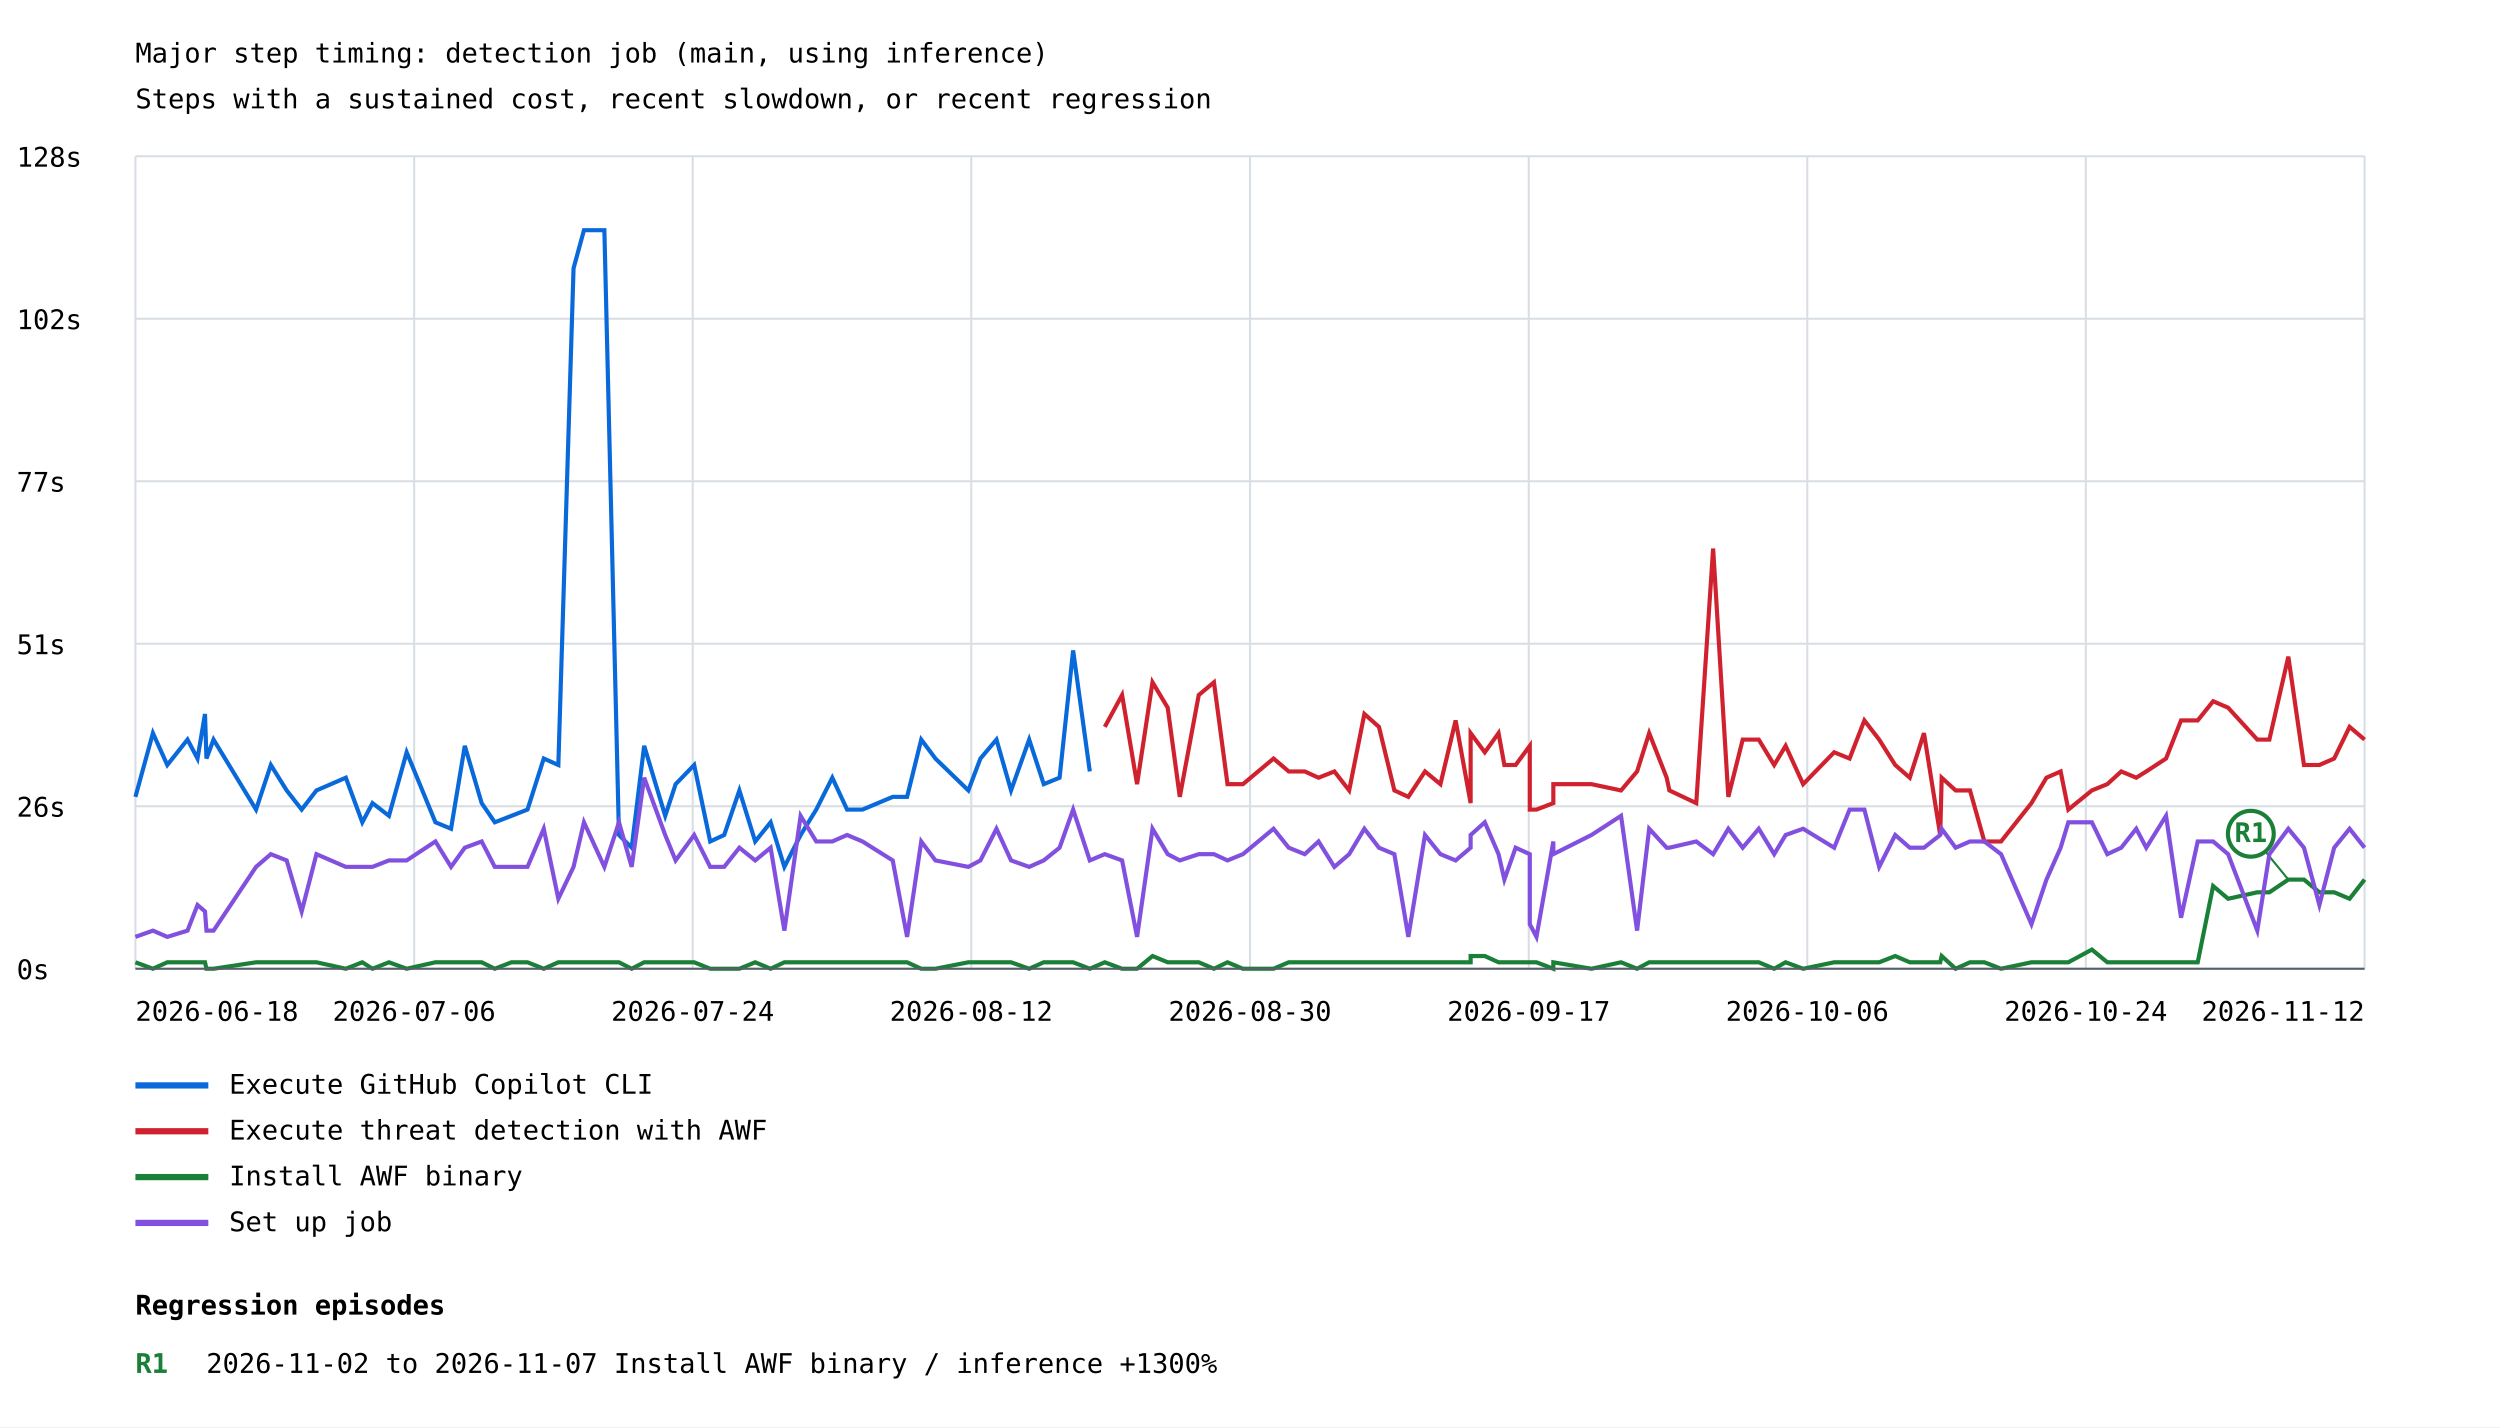
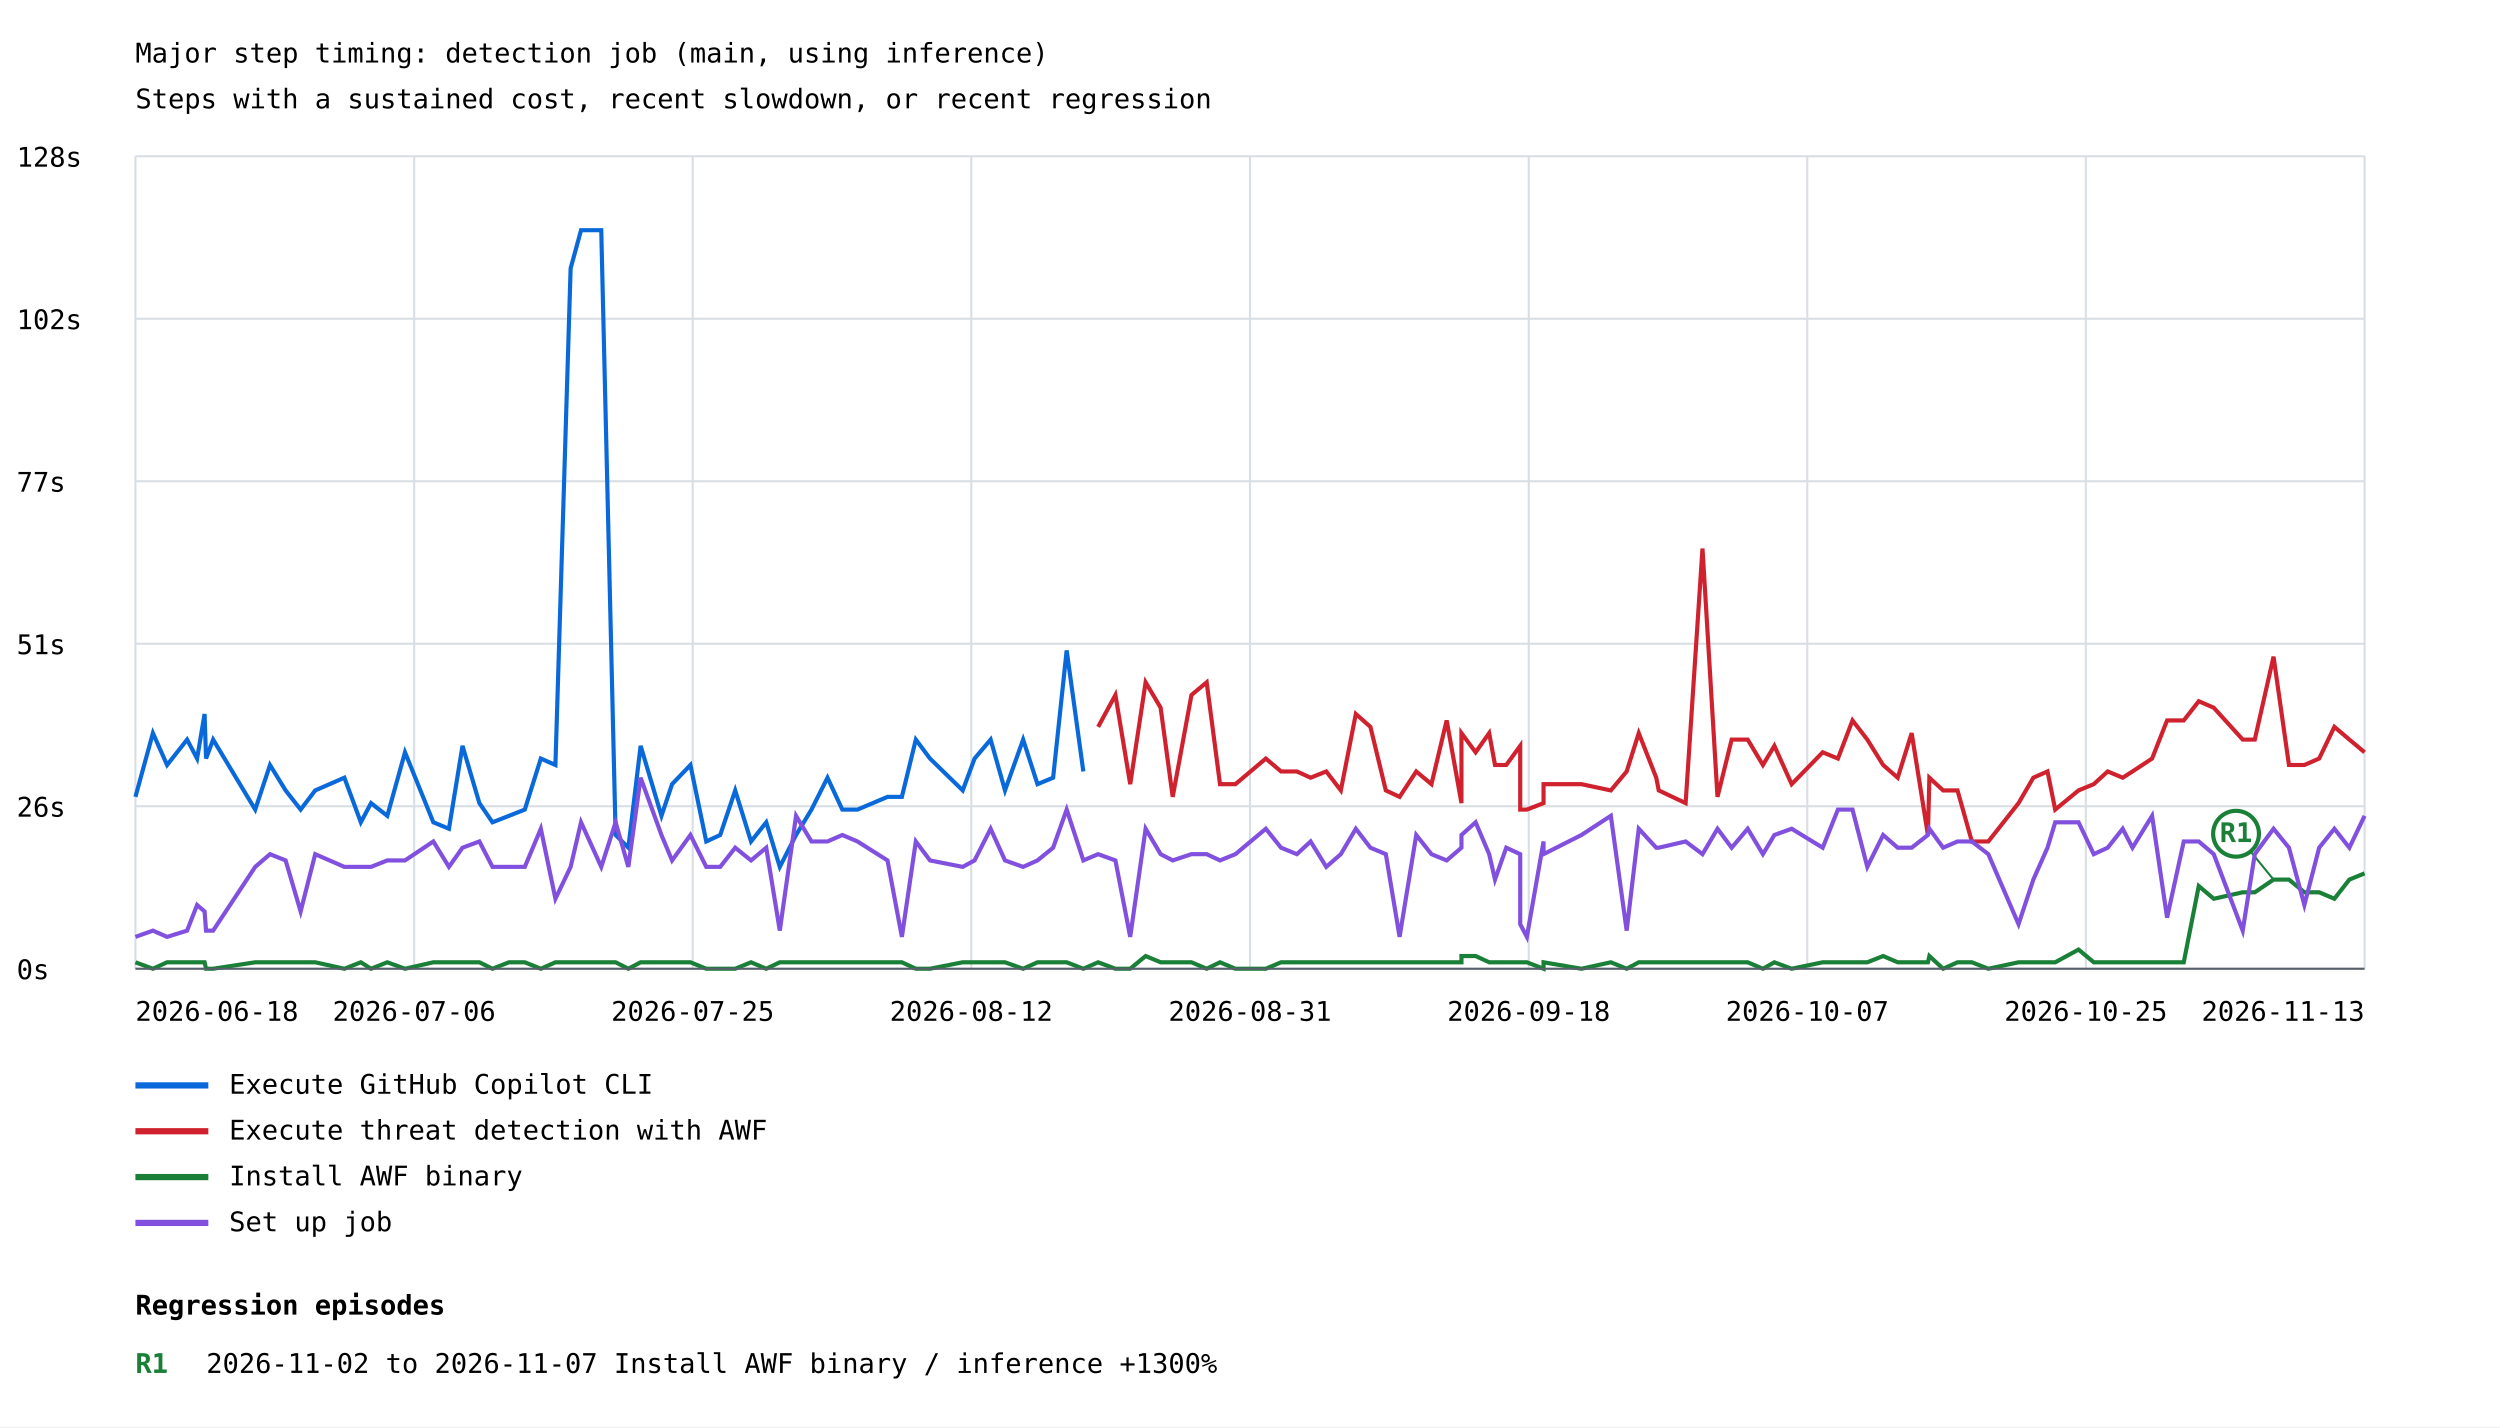
<svg xmlns="http://www.w3.org/2000/svg" width="1200" height="685" viewBox="0 0 1200 685">
  <rect width="100%" height="100%" fill="white" />
  <style>text{font-family:ui-monospace,monospace;font-size:13px}.axis{stroke:#57606a;stroke-width:1}.grid{stroke:#d8dee4;stroke-width:1}</style>
  <text x="65" y="30" font-size="20">Major step timing: detection job (main, using inference)</text>
  <text x="65" y="52">Steps with a sustained cost, recent slowdown, or recent regression</text>
  <line class="grid" x1="65" y1="465.0" x2="1135" y2="465.0" />
  <text x="8" y="470.0">0s</text>
  <line class="grid" x1="65" y1="387.0" x2="1135" y2="387.0" />
  <text x="8" y="392.0">26s</text>
  <line class="grid" x1="65" y1="309.0" x2="1135" y2="309.0" />
  <text x="8" y="314.0">51s</text>
  <line class="grid" x1="65" y1="231.0" x2="1135" y2="231.0" />
  <text x="8" y="236.0">77s</text>
  <line class="grid" x1="65" y1="153.0" x2="1135" y2="153.0" />
  <text x="8" y="158.0">102s</text>
  <line class="grid" x1="65" y1="75.0" x2="1135" y2="75.0" />
  <text x="8" y="80.0">128s</text>
  <line class="grid" x1="65.0" y1="75" x2="65.0" y2="465" />
  <line class="grid" x1="198.8" y1="75" x2="198.8" y2="465" />
  <line class="grid" x1="332.5" y1="75" x2="332.5" y2="465" />
  <line class="grid" x1="466.2" y1="75" x2="466.2" y2="465" />
  <line class="grid" x1="600.0" y1="75" x2="600.0" y2="465" />
  <line class="grid" x1="733.8" y1="75" x2="733.8" y2="465" />
  <line class="grid" x1="867.5" y1="75" x2="867.5" y2="465" />
  <line class="grid" x1="1001.2" y1="75" x2="1001.2" y2="465" />
  <line class="grid" x1="1135.0" y1="75" x2="1135.0" y2="465" />
-   <polyline points="65.0,382.5 73.4,351.9 80.3,367.2 90.0,355.0 94.8,364.1 98.4,342.7 99.1,364.1 102.5,355.0 122.9,388.6 130.0,367.2 137.6,379.4 144.8,388.6 151.9,379.4 166.0,373.3 173.9,394.7 178.8,385.5 186.7,391.6 195.2,361.1 209.0,394.7 216.5,397.8 223.1,358.0 231.2,385.5 237.5,394.7 245.5,391.6 253.2,388.6 261.0,364.1 268.0,367.2 275.3,128.8 280.3,110.5 290.1,110.5 297.1,400.8 303.2,406.9 309.2,358.0 319.3,391.6 324.3,376.4 333.2,367.2 340.9,403.9 347.6,400.8 354.9,379.4 362.5,403.9 369.9,394.7 376.5,416.1 384.3,400.8 391.8,388.6 399.5,373.3 406.6,388.6 414.0,388.6 428.5,382.5 435.4,382.5 442.2,355.0 449.0,364.1 464.8,379.4 470.6,364.1 478.3,355.0 485.3,379.4 494.0,355.0 501.0,376.4 508.6,373.3 515.1,312.2 523.1,370.3" fill="none" stroke="#0969da" stroke-width="2" />
+   <polyline points="65.0,382.5 73.4,351.9 80.2,367.2 89.8,355.0 94.6,364.1 98.2,342.7 98.9,364.1 102.3,355.0 122.5,388.6 129.6,367.2 137.1,379.4 144.3,388.6 151.3,379.4 165.3,373.3 173.2,394.7 178.1,385.5 185.9,391.6 194.4,361.1 208.0,394.7 215.5,397.8 222.0,358.0 230.1,385.5 236.4,394.7 244.3,391.6 251.9,388.6 259.6,364.1 266.6,367.2 273.9,128.8 278.9,110.5 288.6,110.5 295.5,400.8 301.6,406.9 307.5,358.0 317.5,391.6 322.6,376.4 331.4,367.2 339.0,403.9 345.7,400.8 352.9,379.4 360.5,403.9 367.8,394.7 374.3,416.1 382.1,400.8 389.5,388.6 397.2,373.3 404.3,388.6 411.6,388.6 426.0,382.5 432.9,382.5 439.6,355.0 446.4,364.1 462.1,379.4 467.8,364.1 475.5,355.0 482.4,379.4 491.1,355.0 498.0,376.4 505.5,373.3 512.0,312.2 520.0,370.3" fill="none" stroke="#0969da" stroke-width="2" />
  <line x1="65" y1="521" x2="100" y2="521" stroke="#0969da" stroke-width="3" />
  <text x="110" y="525">Execute GitHub Copilot CLI</text>
-   <polyline points="530.3,348.9 538.6,333.6 545.8,376.4 553.2,327.5 560.5,339.7 566.3,382.5 575.4,333.6 582.7,327.5 589.2,376.4 596.6,376.4 611.3,364.1 618.6,370.3 626.3,370.3 632.9,373.3 640.5,370.3 647.6,379.4 654.9,342.7 661.9,348.9 669.3,379.4 676.0,382.5 684.0,370.3 691.4,376.4 698.7,345.8 705.9,385.5 705.9,351.9 712.7,361.1 719.3,351.9 722.1,367.2 727.5,367.2 734.3,358.0 734.3,388.6 737.5,388.6 745.6,385.5 745.6,376.4 763.9,376.4 778.1,379.4 785.8,370.3 791.6,351.9 800.0,373.3 801.3,379.4 814.2,385.5 822.3,263.3 829.6,382.5 836.5,355.0 844.2,355.0 851.6,367.2 857.1,358.0 865.5,376.4 880.4,361.1 887.8,364.1 894.9,345.8 902.0,355.0 909.7,367.2 916.7,373.3 923.5,351.9 931.3,400.8 932.0,373.3 938.7,379.4 945.6,379.4 952.5,403.9 960.5,403.9 975.1,385.5 982.3,373.3 989.1,370.3 992.8,388.6 1004.1,379.4 1011.5,376.4 1018.2,370.3 1025.4,373.3 1030.2,370.3 1039.7,364.1 1046.9,345.8 1054.9,345.8 1062.3,336.6 1069.5,339.7 1083.5,355.0 1089.3,355.0 1098.4,315.2 1105.9,367.2 1113.3,367.2 1120.4,364.1 1127.8,348.9 1135.0,355.0" fill="none" stroke="#cf222e" stroke-width="2" />
+   <polyline points="527.1,348.9 535.4,333.6 542.5,376.4 549.9,327.5 557.1,339.7 562.9,382.5 571.9,333.6 579.2,327.5 585.6,376.4 593.0,376.4 607.6,364.1 614.9,370.3 622.5,370.3 629.1,373.3 636.6,370.3 643.6,379.4 650.8,342.7 657.8,348.9 665.2,379.4 671.8,382.5 679.8,370.3 687.1,376.4 694.4,345.8 701.5,385.5 701.5,351.9 708.3,361.1 714.8,351.9 717.6,367.2 723.0,367.2 729.7,358.0 729.7,388.6 732.9,388.6 740.9,385.5 740.9,376.4 759.1,376.4 773.2,379.4 780.8,370.3 786.6,351.9 795.0,373.3 796.2,379.4 809.1,385.5 817.2,263.3 824.4,382.5 831.2,355.0 838.9,355.0 846.2,367.2 851.7,358.0 860.0,376.4 874.9,361.1 882.2,364.1 889.2,345.8 896.3,355.0 903.9,367.2 910.9,373.3 917.6,351.9 925.4,400.8 926.1,373.3 932.7,379.4 939.6,379.4 946.5,403.9 954.4,403.9 968.9,385.5 976.0,373.3 982.8,370.3 986.5,388.6 997.7,379.4 1005.0,376.4 1011.7,370.3 1018.9,373.3 1023.6,370.3 1033.0,364.1 1040.2,345.8 1048.2,345.8 1055.4,336.6 1062.6,339.7 1076.5,355.0 1082.3,355.0 1091.3,315.2 1098.7,367.2 1106.1,367.2 1113.2,364.1 1120.5,348.9 1127.7,355.0 1135.0,361.1" fill="none" stroke="#cf222e" stroke-width="2" />
  <line x1="65" y1="543" x2="100" y2="543" stroke="#cf222e" stroke-width="3" />
  <text x="110" y="547">Execute threat detection with AWF</text>
-   <polyline points="65.0,461.9 73.4,465.0 80.3,461.9 90.0,461.9 94.8,461.9 98.4,461.9 99.1,465.0 102.5,465.0 122.9,461.9 130.0,461.9 137.6,461.9 144.8,461.9 151.9,461.9 166.0,465.0 173.9,461.9 178.8,465.0 186.7,461.9 195.2,465.0 209.0,461.9 216.5,461.9 223.1,461.9 231.2,461.9 237.5,465.0 245.5,461.9 253.2,461.9 261.0,465.0 268.0,461.9 275.3,461.9 280.3,461.9 290.1,461.9 297.1,461.9 303.2,465.0 309.2,461.9 319.3,461.9 324.3,461.9 333.2,461.9 340.9,465.0 347.6,465.0 354.9,465.0 362.5,461.9 369.9,465.0 376.5,461.9 384.3,461.9 391.8,461.9 399.5,461.9 406.6,461.9 414.0,461.9 428.5,461.9 435.4,461.9 442.2,465.0 449.0,465.0 464.8,461.9 470.6,461.9 478.3,461.9 485.3,461.9 494.0,465.0 501.0,461.9 508.6,461.9 515.1,461.9 523.1,465.0 530.3,461.9 538.6,465.0 545.8,465.0 553.2,458.9 560.5,461.9 566.3,461.9 575.4,461.9 582.7,465.0 589.2,461.9 596.6,465.0 611.3,465.0 618.6,461.9 626.3,461.9 632.9,461.9 640.5,461.9 647.6,461.9 654.9,461.9 661.9,461.9 669.3,461.9 676.0,461.9 684.0,461.9 691.4,461.9 698.7,461.9 705.9,461.9 705.9,458.9 712.7,458.9 719.3,461.9 722.1,461.9 727.5,461.9 734.3,461.9 734.3,461.9 737.5,461.9 745.6,465.0 745.6,461.9 763.9,465.0 778.1,461.9 785.8,465.0 791.6,461.9 800.0,461.9 801.3,461.9 814.2,461.9 822.3,461.9 829.6,461.9 836.5,461.9 844.2,461.9 851.6,465.0 857.1,461.9 865.5,465.0 880.4,461.9 887.8,461.9 894.9,461.9 902.0,461.9 909.7,458.9 916.7,461.9 923.5,461.9 931.3,461.9 932.0,458.9 938.7,465.0 945.6,461.9 952.5,461.9 960.5,465.0 975.1,461.9 982.3,461.9 989.1,461.9 992.8,461.9 1004.1,455.8 1011.5,461.9 1018.2,461.9 1025.4,461.9 1030.2,461.9 1039.7,461.9 1046.9,461.9 1054.9,461.9 1062.3,425.3 1069.5,431.4 1083.5,428.3 1089.3,428.3 1098.4,422.2 1105.9,422.2 1113.3,428.3 1120.4,428.3 1127.8,431.4 1135.0,422.2" fill="none" stroke="#1a7f37" stroke-width="2" />
-   <line x1="1098.4" y1="422.2" x2="1080.4" y2="400.2" stroke="#1a7f37" stroke-width="1" />
-   <circle cx="1080.4" cy="400.2" r="11" fill="white" stroke="#1a7f37" stroke-width="2" />
-   <text x="1080.4" y="404.2" fill="#1a7f37" font-size="10" font-weight="bold" text-anchor="middle">R1</text>
+   <polyline points="65.0,461.9 73.4,465.0 80.2,461.9 89.8,461.9 94.6,461.9 98.2,461.9 98.9,465.0 102.3,465.0 122.5,461.9 129.6,461.9 137.1,461.9 144.3,461.9 151.3,461.9 165.3,465.0 173.2,461.9 178.1,465.0 185.9,461.9 194.4,465.0 208.0,461.9 215.5,461.9 222.0,461.9 230.1,461.9 236.4,465.0 244.3,461.9 251.9,461.9 259.6,465.0 266.6,461.9 273.9,461.9 278.9,461.9 288.6,461.9 295.5,461.9 301.6,465.0 307.5,461.9 317.5,461.9 322.6,461.9 331.4,461.9 339.0,465.0 345.7,465.0 352.9,465.0 360.5,461.9 367.8,465.0 374.3,461.9 382.1,461.9 389.5,461.9 397.2,461.9 404.3,461.9 411.6,461.9 426.0,461.9 432.9,461.9 439.6,465.0 446.4,465.0 462.1,461.9 467.8,461.9 475.5,461.9 482.4,461.9 491.1,465.0 498.0,461.9 505.5,461.9 512.0,461.9 520.0,465.0 527.1,461.9 535.4,465.0 542.5,465.0 549.9,458.9 557.1,461.9 562.9,461.9 571.9,461.9 579.2,465.0 585.6,461.9 593.0,465.0 607.6,465.0 614.9,461.9 622.5,461.9 629.1,461.9 636.6,461.9 643.6,461.9 650.8,461.9 657.8,461.9 665.2,461.9 671.8,461.9 679.8,461.9 687.1,461.9 694.4,461.9 701.5,461.9 701.5,458.9 708.3,458.9 714.8,461.9 717.6,461.9 723.0,461.9 729.7,461.9 729.7,461.9 732.9,461.9 740.9,465.0 740.9,461.9 759.1,465.0 773.2,461.9 780.8,465.0 786.6,461.9 795.0,461.9 796.2,461.9 809.1,461.9 817.2,461.9 824.4,461.9 831.2,461.9 838.9,461.9 846.2,465.0 851.7,461.9 860.0,465.0 874.9,461.9 882.2,461.9 889.2,461.9 896.3,461.9 903.9,458.9 910.9,461.9 917.6,461.9 925.4,461.9 926.1,458.9 932.7,465.0 939.6,461.9 946.5,461.9 954.4,465.0 968.9,461.9 976.0,461.9 982.8,461.9 986.5,461.9 997.7,455.8 1005.0,461.9 1011.7,461.9 1018.9,461.9 1023.6,461.9 1033.0,461.9 1040.2,461.9 1048.2,461.9 1055.4,425.3 1062.6,431.4 1076.5,428.3 1082.3,428.3 1091.3,422.2 1098.7,422.2 1106.1,428.3 1113.2,428.3 1120.5,431.4 1127.7,422.2 1135.0,419.2" fill="none" stroke="#1a7f37" stroke-width="2" />
+   <line x1="1091.3" y1="422.2" x2="1073.3" y2="400.2" stroke="#1a7f37" stroke-width="1" />
+   <circle cx="1073.3" cy="400.2" r="11" fill="white" stroke="#1a7f37" stroke-width="2" />
+   <text x="1073.3" y="404.2" fill="#1a7f37" font-size="10" font-weight="bold" text-anchor="middle">R1</text>
  <line x1="65" y1="565" x2="100" y2="565" stroke="#1a7f37" stroke-width="3" />
  <text x="110" y="569">Install AWF binary</text>
-   <polyline points="65.0,449.7 73.4,446.7 80.3,449.7 90.0,446.7 94.8,434.4 98.4,437.5 99.1,446.7 102.5,446.7 122.9,416.1 130.0,410.0 137.6,413.0 144.8,437.5 151.9,410.0 166.0,416.1 173.9,416.1 178.8,416.1 186.7,413.0 195.2,413.0 209.0,403.9 216.5,416.1 223.1,406.9 231.2,403.9 237.5,416.1 245.5,416.1 253.2,416.1 261.0,397.8 268.0,431.4 275.3,416.1 280.3,394.7 290.1,416.1 297.1,394.7 303.2,416.1 309.2,373.3 319.3,400.8 324.3,413.0 333.2,400.8 340.9,416.1 347.6,416.1 354.9,406.9 362.5,413.0 369.9,406.9 376.5,446.7 384.3,391.6 391.8,403.9 399.5,403.9 406.6,400.8 414.0,403.9 428.5,413.0 435.4,449.7 442.2,403.9 449.0,413.0 464.8,416.1 470.6,413.0 478.3,397.8 485.3,413.0 494.0,416.1 501.0,413.0 508.6,406.9 515.1,388.6 523.1,413.0 530.3,410.0 538.6,413.0 545.8,449.7 553.2,397.8 560.5,410.0 566.3,413.0 575.4,410.0 582.7,410.0 589.2,413.0 596.6,410.0 611.3,397.8 618.6,406.9 626.3,410.0 632.9,403.9 640.5,416.1 647.6,410.0 654.9,397.8 661.9,406.9 669.3,410.0 676.0,449.7 684.0,400.8 691.4,410.0 698.7,413.0 705.9,406.9 705.9,400.8 712.7,394.7 719.3,410.0 722.1,422.2 727.5,406.9 734.3,410.0 734.3,443.6 737.5,449.7 745.6,403.9 745.6,410.0 763.9,400.8 778.1,391.6 785.8,446.7 791.6,397.8 800.0,406.9 801.3,406.9 814.2,403.9 822.3,410.0 829.6,397.8 836.5,406.9 844.2,397.8 851.6,410.0 857.1,400.8 865.5,397.8 880.4,406.9 887.8,388.6 894.9,388.6 902.0,416.1 909.7,400.8 916.7,406.9 923.5,406.9 931.3,400.8 932.0,397.8 938.7,406.9 945.6,403.9 952.5,403.9 960.5,410.0 975.1,443.6 982.3,422.2 989.1,406.9 992.8,394.7 1004.1,394.7 1011.5,410.0 1018.2,406.9 1025.4,397.8 1030.2,406.9 1039.7,391.6 1046.9,440.5 1054.9,403.9 1062.3,403.9 1069.5,410.0 1083.5,446.7 1089.3,410.0 1098.4,397.8 1105.9,406.9 1113.3,434.4 1120.4,406.9 1127.8,397.8 1135.0,406.9" fill="none" stroke="#8250df" stroke-width="2" />
+   <polyline points="65.0,449.7 73.4,446.7 80.2,449.7 89.8,446.7 94.6,434.4 98.2,437.5 98.9,446.7 102.3,446.7 122.5,416.1 129.6,410.0 137.1,413.0 144.3,437.5 151.3,410.0 165.3,416.1 173.2,416.1 178.1,416.1 185.9,413.0 194.4,413.0 208.0,403.9 215.5,416.1 222.0,406.9 230.1,403.9 236.4,416.1 244.3,416.1 251.9,416.1 259.6,397.8 266.6,431.4 273.9,416.1 278.9,394.7 288.6,416.1 295.5,394.7 301.6,416.1 307.5,373.3 317.5,400.8 322.6,413.0 331.4,400.8 339.0,416.1 345.7,416.1 352.9,406.9 360.5,413.0 367.8,406.9 374.3,446.7 382.1,391.6 389.5,403.9 397.2,403.9 404.3,400.8 411.6,403.9 426.0,413.0 432.9,449.7 439.6,403.9 446.4,413.0 462.1,416.1 467.8,413.0 475.5,397.8 482.4,413.0 491.1,416.1 498.0,413.0 505.5,406.9 512.0,388.6 520.0,413.0 527.1,410.0 535.4,413.0 542.5,449.7 549.9,397.8 557.1,410.0 562.9,413.0 571.9,410.0 579.2,410.0 585.6,413.0 593.0,410.0 607.6,397.8 614.9,406.9 622.5,410.0 629.1,403.9 636.6,416.1 643.6,410.0 650.8,397.8 657.8,406.9 665.2,410.0 671.8,449.7 679.8,400.8 687.1,410.0 694.4,413.0 701.5,406.9 701.5,400.8 708.3,394.7 714.8,410.0 717.6,422.2 723.0,406.9 729.7,410.0 729.7,443.6 732.9,449.7 740.9,403.9 740.9,410.0 759.1,400.8 773.2,391.6 780.8,446.7 786.6,397.8 795.0,406.9 796.2,406.9 809.1,403.9 817.2,410.0 824.4,397.8 831.2,406.9 838.9,397.8 846.2,410.0 851.7,400.8 860.0,397.8 874.9,406.9 882.2,388.6 889.2,388.6 896.3,416.1 903.9,400.8 910.9,406.9 917.6,406.9 925.4,400.8 926.1,397.8 932.7,406.9 939.6,403.9 946.5,403.9 954.4,410.0 968.9,443.6 976.0,422.2 982.8,406.9 986.5,394.7 997.7,394.7 1005.0,410.0 1011.7,406.9 1018.9,397.8 1023.6,406.9 1033.0,391.6 1040.2,440.5 1048.2,403.9 1055.4,403.9 1062.6,410.0 1076.5,446.7 1082.3,410.0 1091.3,397.8 1098.7,406.9 1106.1,434.4 1113.2,406.9 1120.5,397.8 1127.7,406.9 1135.0,391.6" fill="none" stroke="#8250df" stroke-width="2" />
  <line x1="65" y1="587" x2="100" y2="587" stroke="#8250df" stroke-width="3" />
  <text x="110" y="591">Set up job</text>
  <text x="65.0" y="490" text-anchor="start">2026-06-18</text>
  <text x="198.8" y="490" text-anchor="middle">2026-07-06</text>
-   <text x="332.5" y="490" text-anchor="middle">2026-07-24</text>
+   <text x="332.5" y="490" text-anchor="middle">2026-07-25</text>
  <text x="466.2" y="490" text-anchor="middle">2026-08-12</text>
-   <text x="600.0" y="490" text-anchor="middle">2026-08-30</text>
-   <text x="733.8" y="490" text-anchor="middle">2026-09-17</text>
-   <text x="867.5" y="490" text-anchor="middle">2026-10-06</text>
-   <text x="1001.2" y="490" text-anchor="middle">2026-10-24</text>
-   <text x="1135.0" y="490" text-anchor="end">2026-11-12</text>
+   <text x="600.0" y="490" text-anchor="middle">2026-08-31</text>
+   <text x="733.8" y="490" text-anchor="middle">2026-09-18</text>
+   <text x="867.5" y="490" text-anchor="middle">2026-10-07</text>
+   <text x="1001.2" y="490" text-anchor="middle">2026-10-25</text>
+   <text x="1135.0" y="490" text-anchor="end">2026-11-13</text>
  <line class="axis" x1="65" y1="465" x2="1135" y2="465" />
  <text x="65" y="631" font-size="16" font-weight="bold">Regression episodes</text>
  <text x="65" y="659" fill="#1a7f37" font-weight="bold">R1</text>
  <text x="99" y="659">2026-11-02 to 2026-11-07  Install AWF binary / inference  +1300%</text>
</svg>
